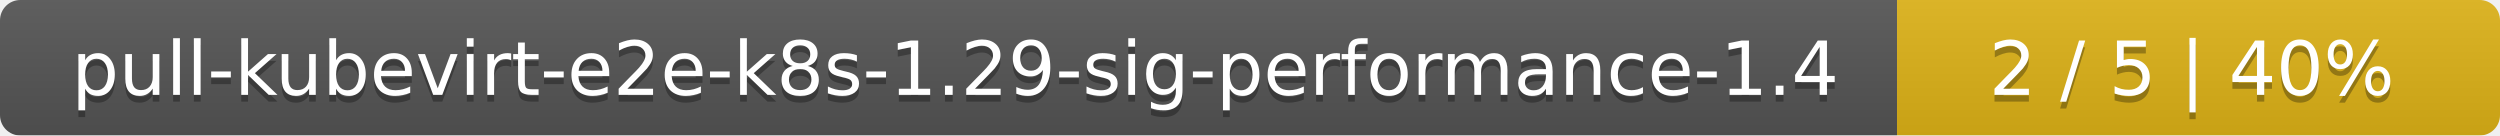
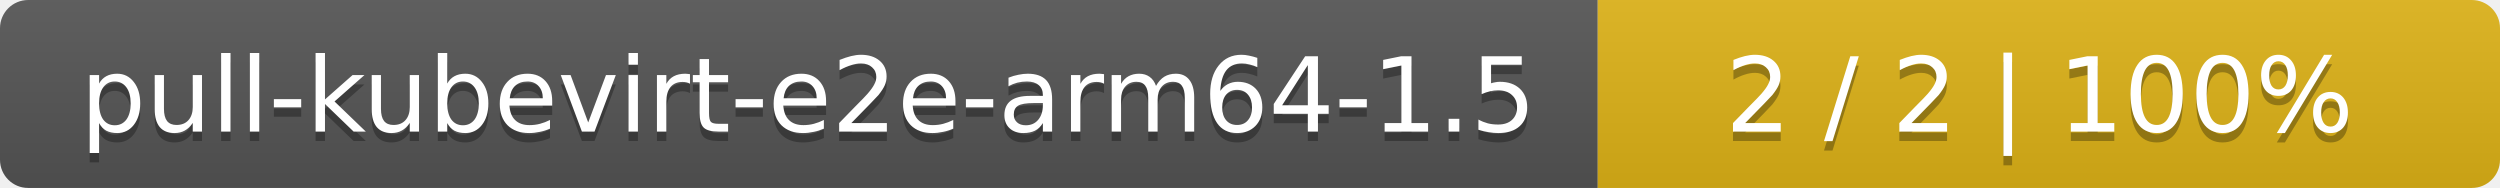
- <svg xmlns="http://www.w3.org/2000/svg" width="369" height="20">
+ <svg xmlns="http://www.w3.org/2000/svg" width="266" height="20">
  <linearGradient id="smooth" x2="0" y2="100%">
    <stop offset="0" stop-color="#bbb" stop-opacity=".1" />
    <stop offset="1" stop-opacity=".1" />
  </linearGradient>
  <mask id="round">
-     <rect width="369" height="20" rx="3" fill="#fff" />
+     <rect width="266" height="20" rx="3" fill="#fff" />
  </mask>
  <g mask="url(#round)">
-     <rect width="280" height="20" fill="#555" />
-     <rect x="280" width="89" height="20" fill="#dfb317" />
-     <rect width="369" height="20" fill="url(#smooth)" />
+     <rect width="170" height="20" fill="#555" />
+     <rect x="170" width="96" height="20" fill="#dfb317" />
+     <rect width="266" height="20" fill="url(#smooth)" />
  </g>
  <g fill="#fff" text-anchor="middle" font-family="DejaVu Sans,Verdana,Geneva,sans-serif" font-size="11">
-     <text x="141" y="15" fill="#010101" fill-opacity=".3">pull-kubevirt-e2e-k8s-1.29-sig-performance-1.4</text>
-     <text x="141" y="14">pull-kubevirt-e2e-k8s-1.29-sig-performance-1.4</text>
-     <text x="323.5" y="15" fill="#010101" fill-opacity=".3">2 / 5    |    40%</text>
-     <text x="323.5" y="14">2 / 5    |    40%</text>
+     <text x="86" y="15" fill="#010101" fill-opacity=".3">pull-kubevirt-e2e-arm64-1.5</text>
+     <text x="86" y="14">pull-kubevirt-e2e-arm64-1.5</text>
+     <text x="217" y="15" fill="#010101" fill-opacity=".3">2 / 2    |    100%</text>
+     <text x="217" y="14">2 / 2    |    100%</text>
  </g>
</svg>
